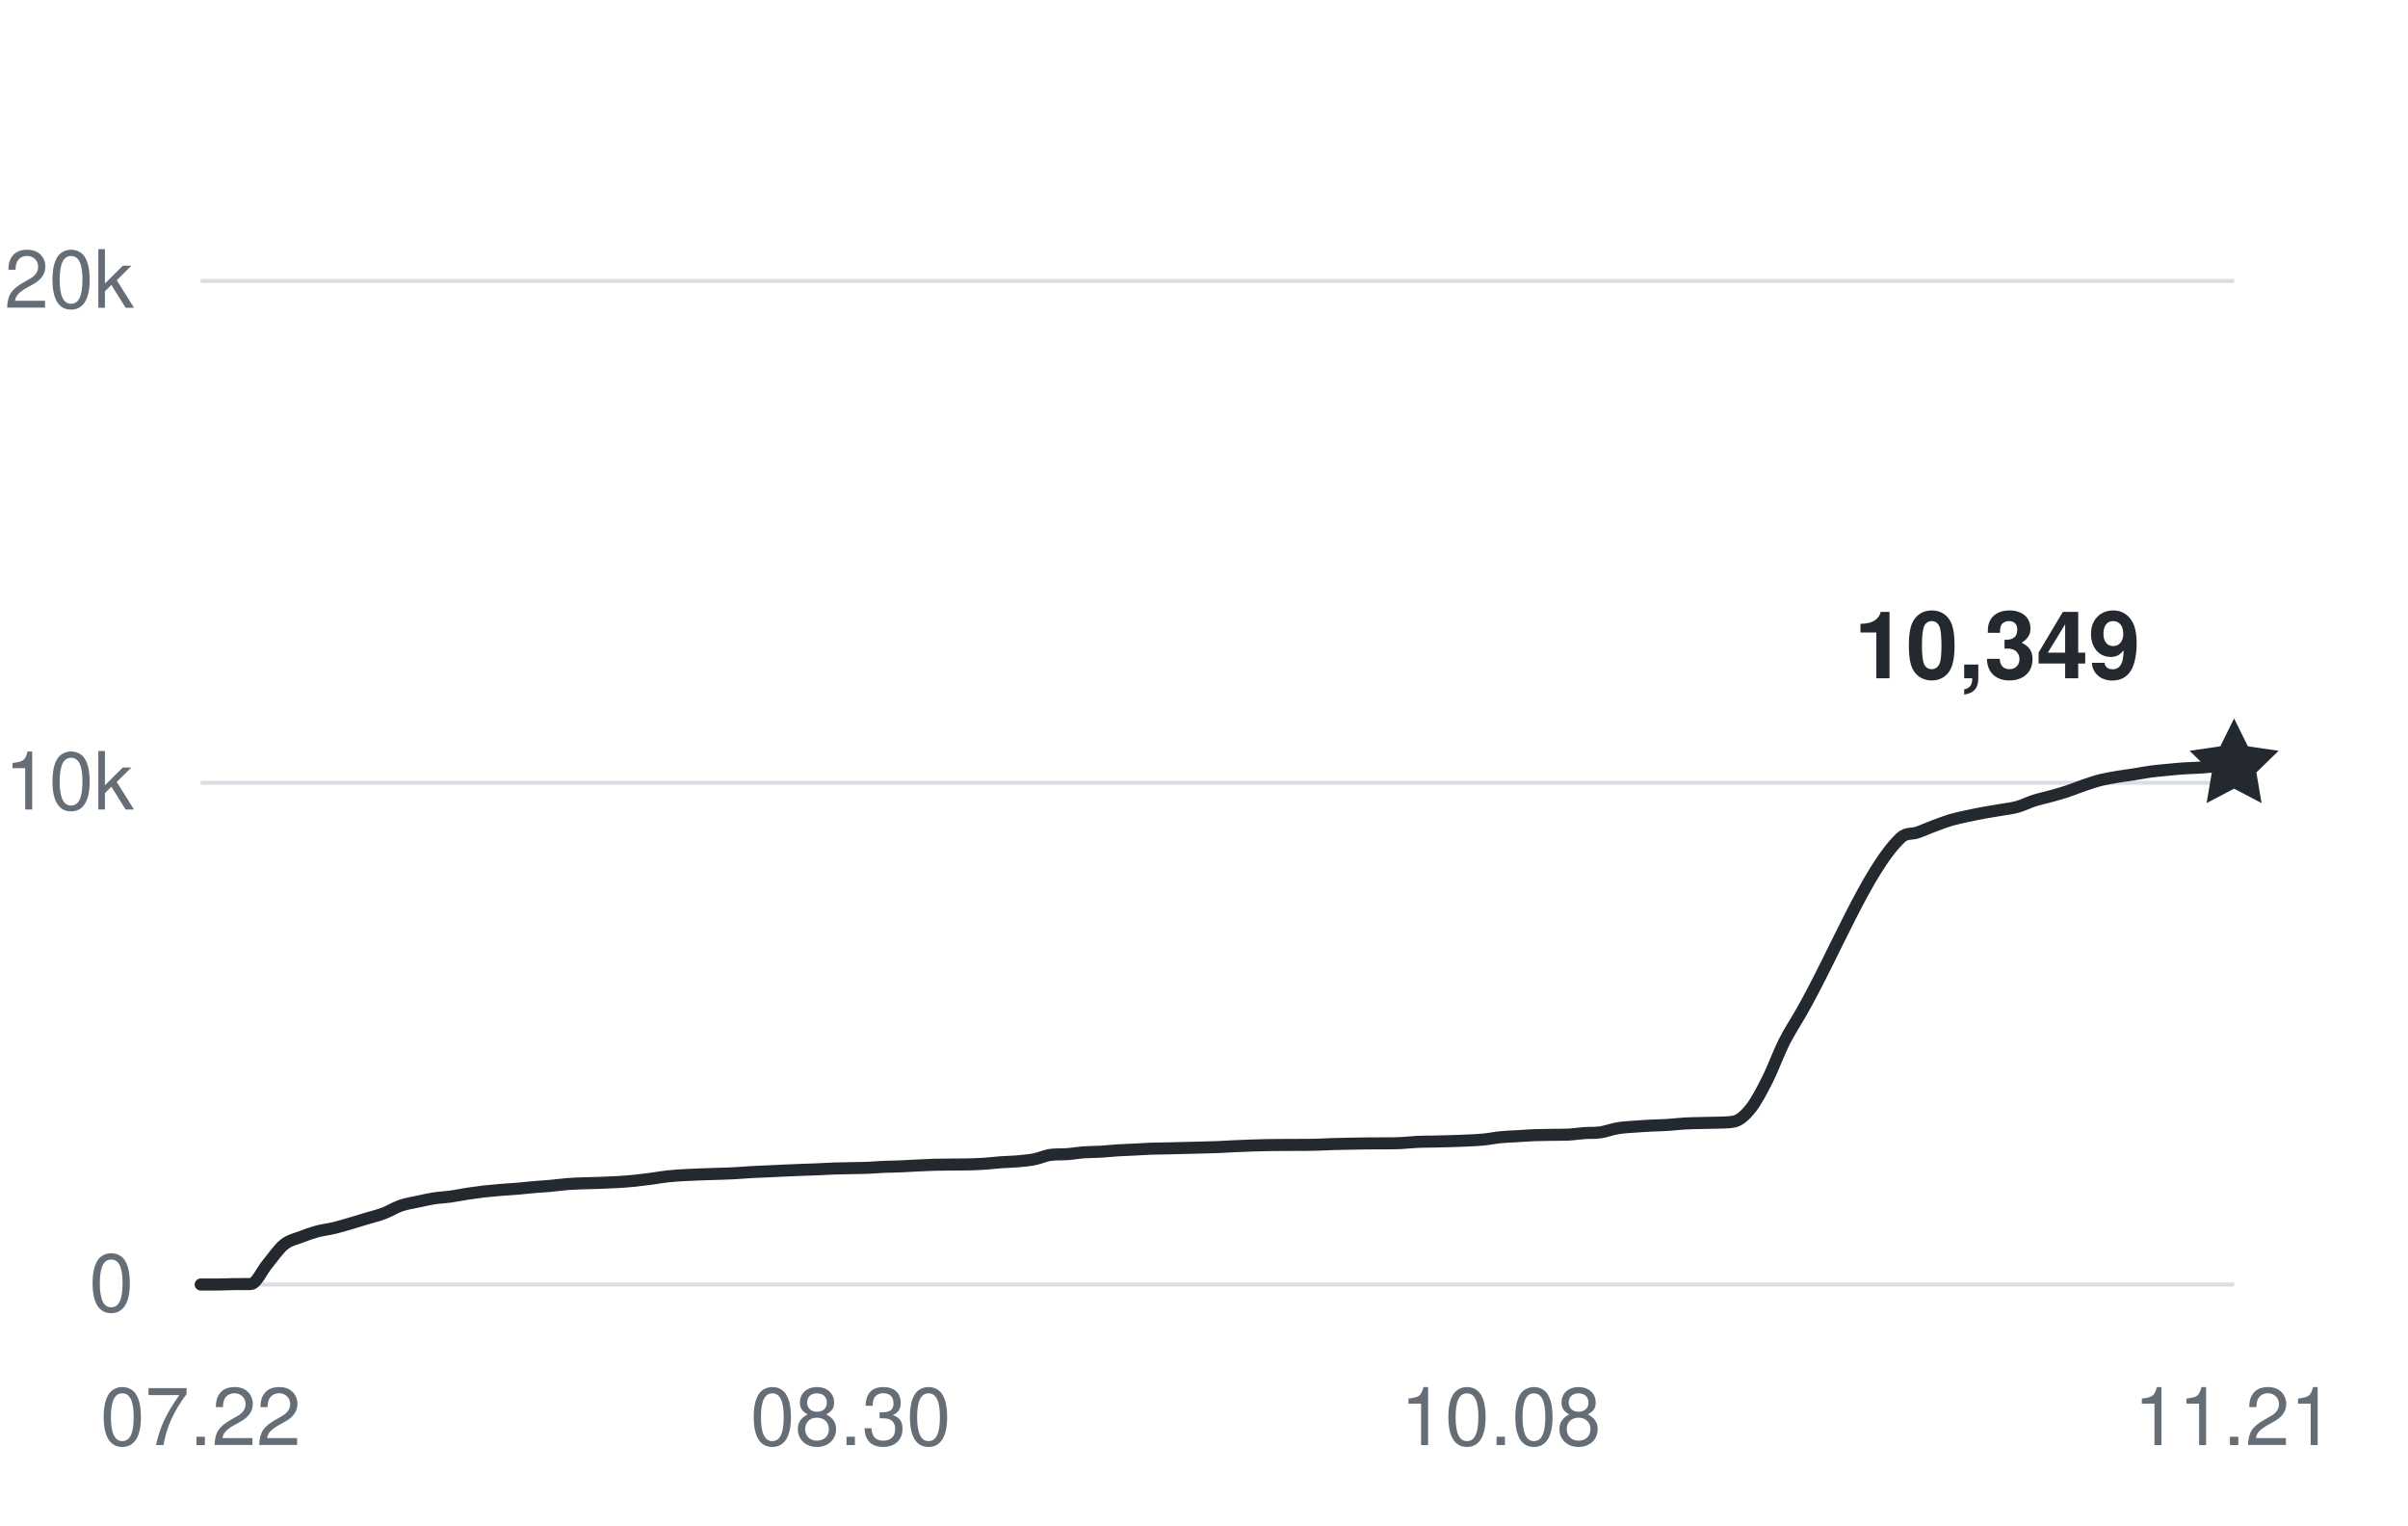
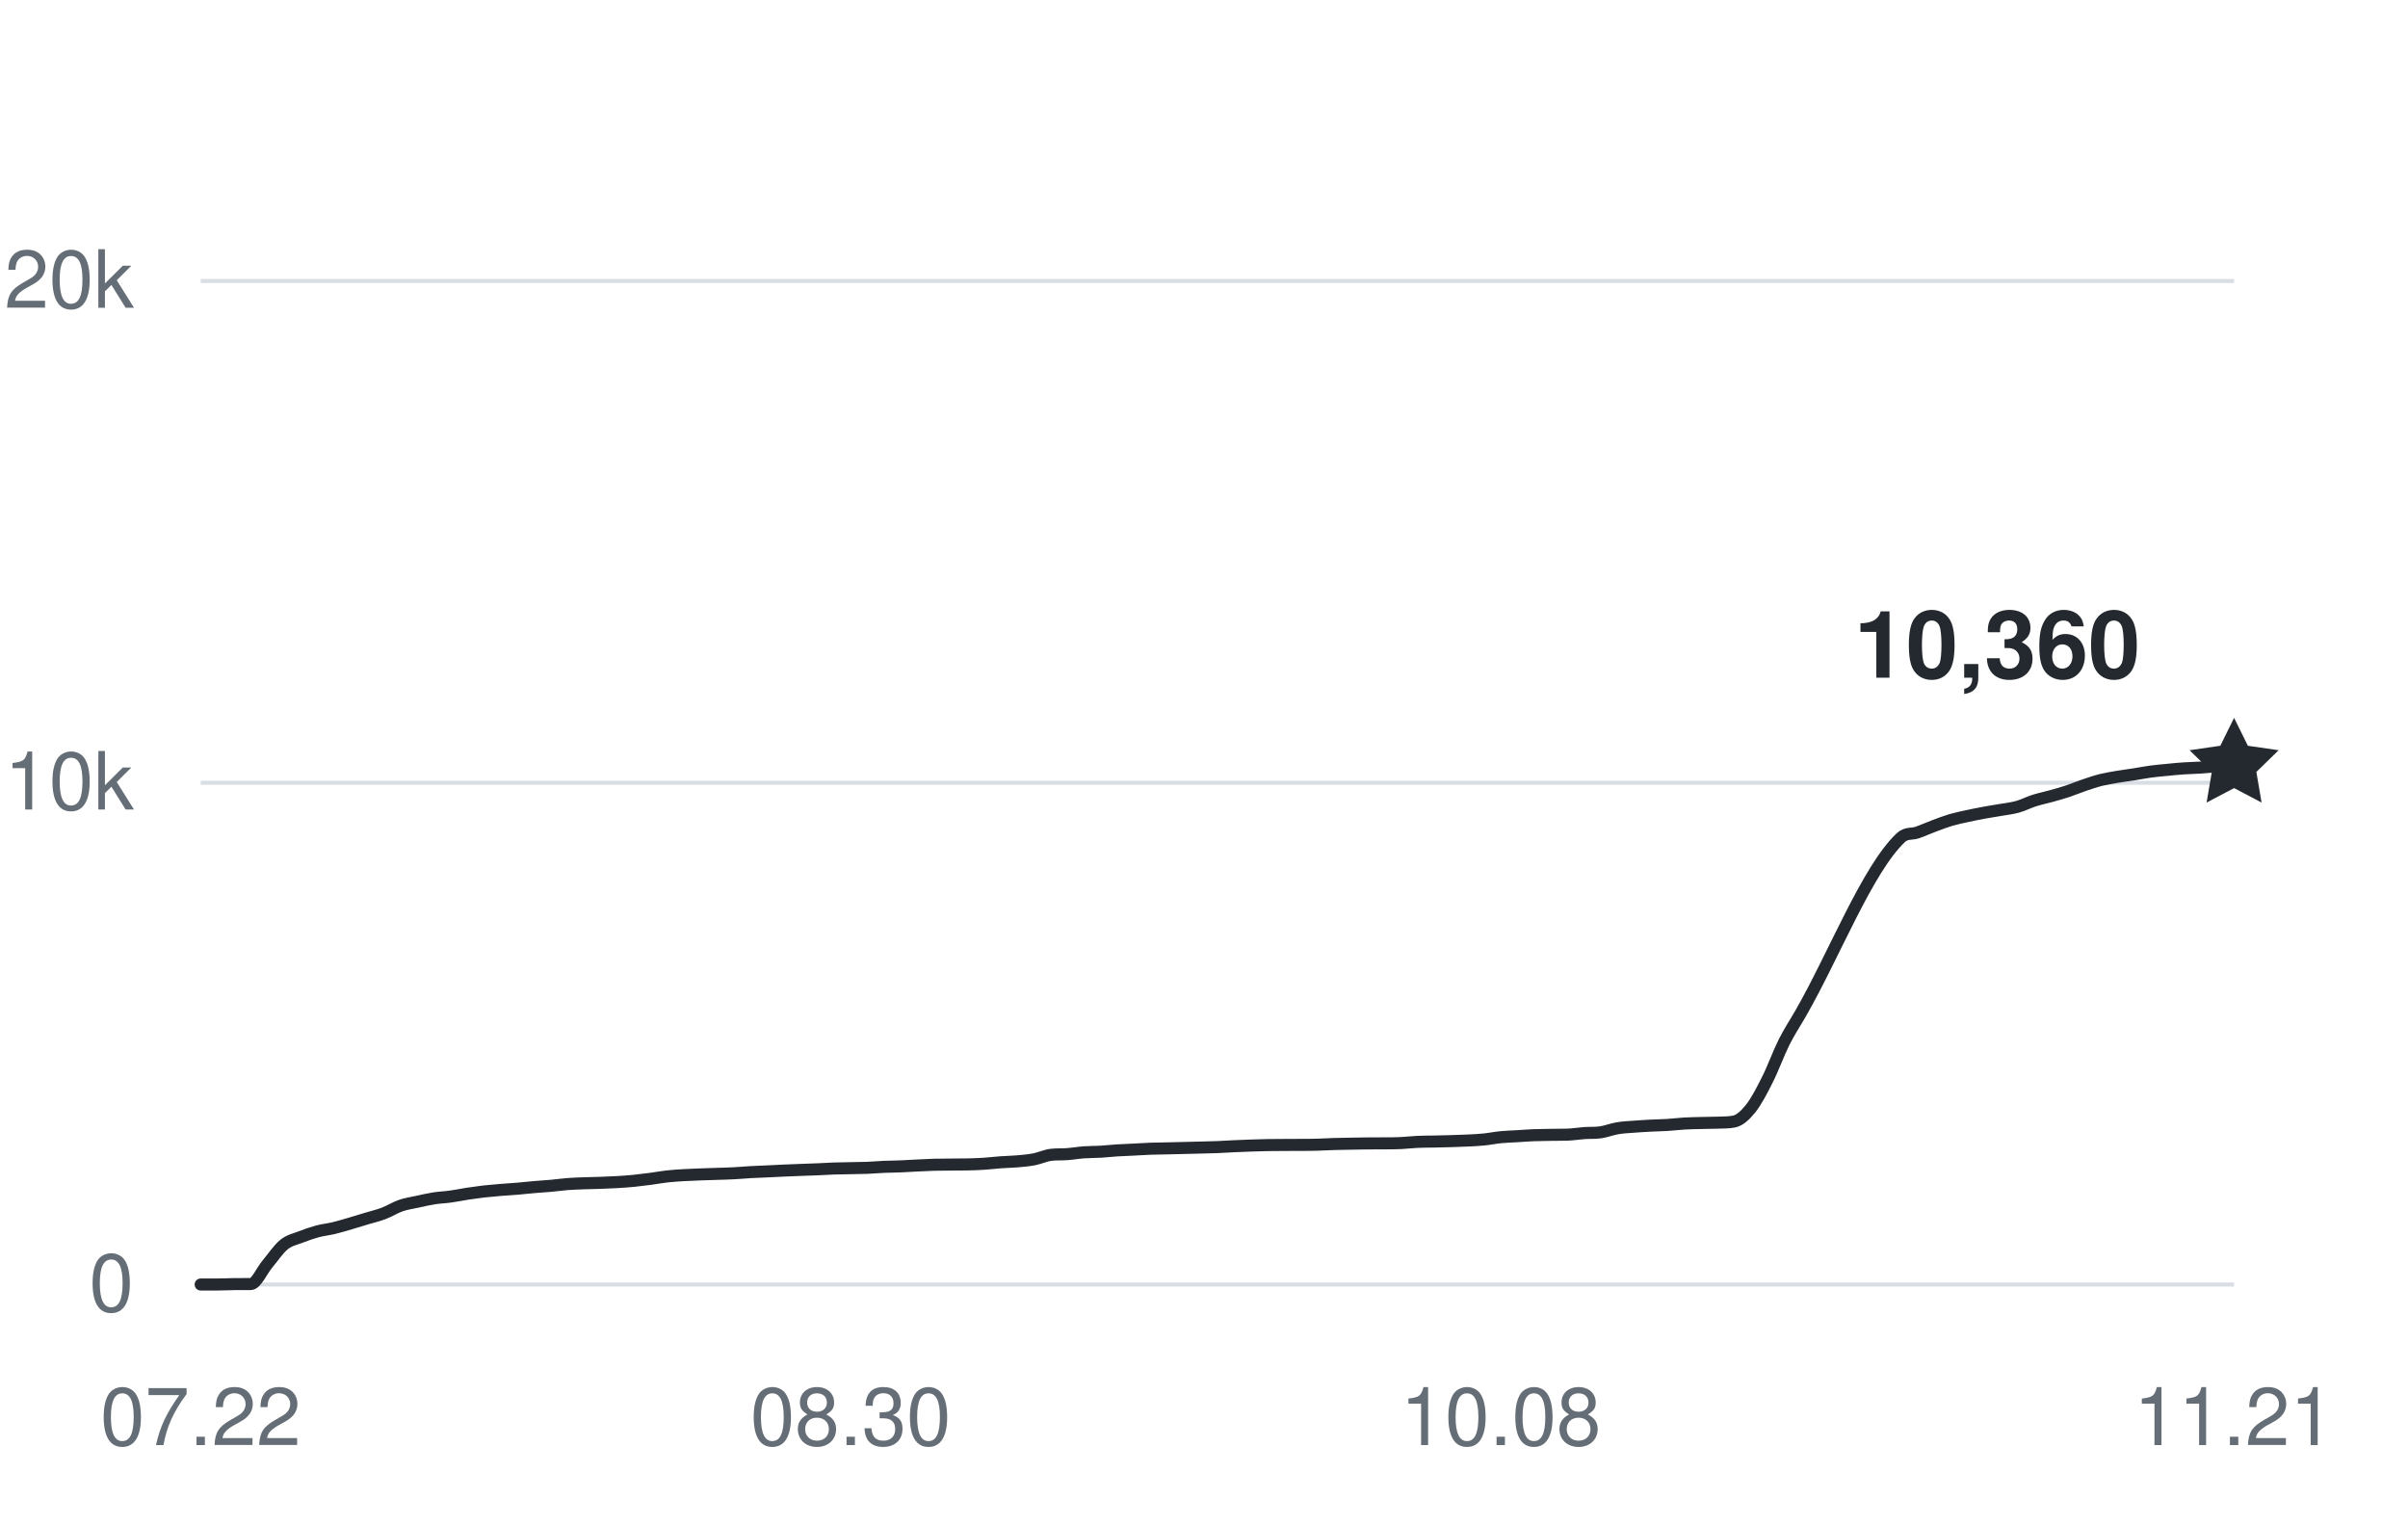
<svg xmlns="http://www.w3.org/2000/svg" width="360" height="228" viewBox="0 0 360 228" role="img" aria-labelledby="title desc">
  <g fill="#656d76" font-family="-apple-system,BlinkMacSystemFont,Segoe UI,Helvetica,Arial,sans-serif" font-size="12">
    <path d="M30 192H334" stroke="#d8dee4" stroke-width="0.6" />
    <text x="20" y="196" text-anchor="end">0</text>
    <path d="M30 117H334" stroke="#d8dee4" stroke-width="0.6" />
    <text x="20" y="121" text-anchor="end">10k</text>
    <path d="M30 42H334" stroke="#d8dee4" stroke-width="0.6" />
    <text x="20" y="46" text-anchor="end">20k</text>
    <text x="30" y="216" text-anchor="middle">07.22</text>
    <text x="127.18" y="216" text-anchor="middle">08.30</text>
    <text x="224.361" y="216" text-anchor="middle">10.08</text>
    <text x="334" y="216" text-anchor="middle">11.21</text>
-     <path d="M30,192 C30.83,192 31.66,192 32.49,192 C33.32,192 34.15,191.95 34.98,191.94 C35.81,191.93 36.64,191.94 37.48,191.93 C38.31,191.93 39.14,189.93 39.97,188.95 C40.8,187.96 41.63,186.7 42.46,186.03 C43.29,185.36 44.12,185.23 44.95,184.9 C45.78,184.57 46.61,184.29 47.44,184.06 C48.27,183.84 49.1,183.76 49.93,183.56 C50.77,183.36 51.6,183.1 52.43,182.86 C53.26,182.61 54.09,182.36 54.92,182.11 C55.75,181.86 56.58,181.67 57.41,181.35 C58.24,181.03 59.07,180.5 59.9,180.21 C60.73,179.92 61.56,179.81 62.39,179.63 C63.22,179.45 64.05,179.25 64.89,179.12 C65.72,178.99 66.55,178.97 67.38,178.85 C68.21,178.74 69.04,178.56 69.87,178.43 C70.7,178.31 71.53,178.19 72.36,178.09 C73.19,178 74.02,177.93 74.85,177.86 C75.68,177.79 76.51,177.75 77.34,177.68 C78.17,177.61 79.01,177.51 79.84,177.44 C80.67,177.36 81.5,177.33 82.33,177.25 C83.16,177.18 83.99,177.05 84.82,176.99 C85.65,176.92 86.48,176.9 87.31,176.87 C88.14,176.84 88.97,176.83 89.8,176.8 C90.63,176.77 91.46,176.74 92.3,176.69 C93.13,176.64 93.96,176.58 94.79,176.5 C95.62,176.41 96.45,176.31 97.28,176.2 C98.11,176.09 98.94,175.93 99.77,175.84 C100.6,175.75 101.43,175.7 102.26,175.65 C103.09,175.6 103.92,175.58 104.75,175.54 C105.58,175.51 106.42,175.49 107.25,175.46 C108.08,175.43 108.91,175.42 109.74,175.37 C110.57,175.33 111.4,175.25 112.23,175.2 C113.06,175.15 113.89,175.13 114.72,175.09 C115.55,175.06 116.38,175.01 117.21,174.97 C118.04,174.94 118.87,174.9 119.7,174.87 C120.54,174.84 121.37,174.81 122.2,174.78 C123.03,174.75 123.86,174.69 124.69,174.66 C125.52,174.63 126.35,174.63 127.18,174.61 C128.01,174.59 128.84,174.59 129.67,174.56 C130.5,174.52 131.33,174.45 132.16,174.41 C132.99,174.38 133.83,174.38 134.66,174.34 C135.49,174.31 136.32,174.25 137.15,174.21 C137.98,174.17 138.81,174.13 139.64,174.1 C140.47,174.08 141.3,174.08 142.13,174.07 C142.96,174.07 143.79,174.07 144.62,174.05 C145.45,174.03 146.28,174.01 147.11,173.95 C147.95,173.9 148.78,173.79 149.61,173.73 C150.44,173.67 151.27,173.66 152.1,173.59 C152.93,173.51 153.76,173.45 154.59,173.29 C155.42,173.13 156.25,172.73 157.08,172.62 C157.91,172.51 158.74,172.58 159.57,172.51 C160.4,172.45 161.23,172.3 162.07,172.24 C162.9,172.18 163.73,172.2 164.56,172.15 C165.39,172.1 166.22,172 167.05,171.95 C167.88,171.9 168.71,171.88 169.54,171.83 C170.37,171.79 171.2,171.73 172.03,171.7 C172.86,171.67 173.69,171.66 174.52,171.65 C175.36,171.63 176.19,171.61 177.02,171.59 C177.85,171.57 178.68,171.56 179.51,171.53 C180.34,171.51 181.17,171.49 182,171.46 C182.83,171.42 183.66,171.37 184.49,171.33 C185.32,171.29 186.15,171.26 186.98,171.23 C187.81,171.21 188.64,171.18 189.48,171.16 C190.31,171.15 191.14,171.15 191.97,171.14 C192.8,171.14 193.63,171.14 194.46,171.13 C195.29,171.13 196.12,171.13 196.95,171.1 C197.78,171.08 198.61,171.03 199.44,171 C200.27,170.97 201.1,170.96 201.93,170.95 C202.77,170.93 203.6,170.92 204.43,170.91 C205.26,170.9 206.09,170.91 206.92,170.9 C207.75,170.9 208.58,170.9 209.41,170.86 C210.24,170.82 211.07,170.72 211.9,170.68 C212.73,170.64 213.56,170.64 214.39,170.63 C215.22,170.61 216.05,170.6 216.89,170.57 C217.72,170.55 218.55,170.52 219.38,170.48 C220.21,170.44 221.04,170.41 221.87,170.32 C222.7,170.24 223.53,170.06 224.36,169.98 C225.19,169.9 226.02,169.88 226.85,169.83 C227.68,169.78 228.51,169.71 229.34,169.68 C230.17,169.65 231.01,169.64 231.84,169.63 C232.67,169.61 233.5,169.63 234.33,169.6 C235.16,169.57 235.99,169.43 236.82,169.37 C237.65,169.31 238.48,169.37 239.31,169.25 C240.14,169.12 240.97,168.79 241.8,168.65 C242.63,168.5 243.46,168.47 244.3,168.41 C245.13,168.34 245.96,168.3 246.79,168.25 C247.62,168.21 248.45,168.2 249.28,168.15 C250.11,168.1 250.94,167.99 251.77,167.94 C252.6,167.89 253.43,167.88 254.26,167.86 C255.09,167.83 255.92,167.84 256.75,167.81 C257.58,167.77 258.42,167.81 259.25,167.64 C260.08,167.47 260.91,166.72 261.74,165.68 C262.57,164.63 263.4,163.03 264.23,161.38 C265.06,159.74 265.89,157.44 266.72,155.78 C267.55,154.13 268.38,152.91 269.21,151.46 C274.2,142.77 279.18,129.94 284.16,125.22 C284.99,124.43 285.83,124.73 286.66,124.43 C287.49,124.14 288.32,123.76 289.15,123.45 C289.98,123.14 290.81,122.82 291.64,122.57 C292.47,122.33 293.3,122.16 294.13,121.98 C294.96,121.8 295.79,121.63 296.62,121.48 C297.45,121.32 298.28,121.21 299.11,121.06 C299.95,120.92 300.78,120.83 301.61,120.6 C302.44,120.37 303.27,119.94 304.1,119.67 C304.93,119.41 305.76,119.24 306.59,119.01 C307.42,118.78 308.25,118.55 309.08,118.28 C309.91,118 310.74,117.65 311.57,117.37 C312.4,117.09 313.23,116.8 314.07,116.59 C314.9,116.39 315.73,116.25 316.56,116.11 C317.39,115.97 318.22,115.87 319.05,115.74 C319.88,115.61 320.71,115.44 321.54,115.33 C322.37,115.22 323.2,115.15 324.03,115.07 C324.86,114.99 325.69,114.9 326.52,114.85 C327.36,114.79 328.19,114.79 329.02,114.73 C329.85,114.68 330.68,114.57 331.51,114.51 C332.34,114.45 333.17,114.43 334,114.38" fill="none" stroke="#24292f" stroke-width="1.8" stroke-linecap="round" stroke-linejoin="round" />
-     <path d="M0 -7 L2.06 -2.83 L6.66 -2.16 L3.33 1.08 L4.11 5.66 L0 3.5 L-4.11 5.66 L-3.33 1.08 L-6.66 -2.16 L-2.06 -2.83 Z" transform="translate(334 114.3825)" fill="#24292f" />
-     <text x="320" y="101.383" text-anchor="end" fill="#24292f" font-size="14" font-weight="600">10,349</text>
+     <path d="M30,192 C30.83,192 31.66,192 32.49,192 C33.32,192 34.15,191.95 34.98,191.94 C35.81,191.93 36.64,191.94 37.48,191.93 C38.31,191.93 39.14,189.93 39.97,188.95 C40.8,187.96 41.63,186.7 42.46,186.03 C43.29,185.36 44.12,185.23 44.95,184.9 C45.78,184.57 46.61,184.29 47.44,184.06 C48.27,183.84 49.1,183.76 49.93,183.56 C50.77,183.36 51.6,183.1 52.43,182.86 C53.26,182.61 54.09,182.36 54.92,182.11 C55.75,181.86 56.58,181.67 57.41,181.35 C58.24,181.03 59.07,180.5 59.9,180.21 C60.73,179.92 61.56,179.81 62.39,179.63 C63.22,179.45 64.05,179.25 64.89,179.12 C65.72,178.99 66.55,178.97 67.38,178.85 C68.21,178.74 69.04,178.56 69.87,178.43 C70.7,178.31 71.53,178.19 72.36,178.09 C73.19,178 74.02,177.93 74.85,177.86 C75.68,177.79 76.51,177.75 77.34,177.68 C78.17,177.61 79.01,177.51 79.84,177.44 C80.67,177.36 81.5,177.33 82.33,177.25 C83.16,177.18 83.99,177.05 84.82,176.99 C85.65,176.92 86.48,176.9 87.31,176.87 C88.14,176.84 88.97,176.83 89.8,176.8 C90.63,176.77 91.46,176.74 92.3,176.69 C93.13,176.64 93.96,176.58 94.79,176.5 C95.62,176.41 96.45,176.31 97.28,176.2 C98.11,176.09 98.94,175.93 99.77,175.84 C100.6,175.75 101.43,175.7 102.26,175.65 C103.09,175.6 103.92,175.58 104.75,175.54 C105.58,175.51 106.42,175.49 107.25,175.46 C108.08,175.43 108.91,175.42 109.74,175.37 C110.57,175.33 111.4,175.25 112.23,175.2 C113.06,175.15 113.89,175.13 114.72,175.09 C115.55,175.06 116.38,175.01 117.21,174.97 C118.04,174.94 118.87,174.9 119.7,174.87 C120.54,174.84 121.37,174.81 122.2,174.78 C123.03,174.75 123.86,174.69 124.69,174.66 C125.52,174.63 126.35,174.63 127.18,174.61 C128.01,174.59 128.84,174.59 129.67,174.56 C130.5,174.52 131.33,174.45 132.16,174.41 C132.99,174.38 133.83,174.38 134.66,174.34 C135.49,174.31 136.32,174.25 137.15,174.21 C137.98,174.17 138.81,174.13 139.64,174.1 C140.47,174.08 141.3,174.08 142.13,174.07 C142.96,174.07 143.79,174.07 144.62,174.05 C145.45,174.03 146.28,174.01 147.11,173.95 C147.95,173.9 148.78,173.79 149.61,173.73 C150.44,173.67 151.27,173.66 152.1,173.59 C152.93,173.51 153.76,173.45 154.59,173.29 C155.42,173.13 156.25,172.73 157.08,172.62 C157.91,172.51 158.74,172.58 159.57,172.51 C160.4,172.45 161.23,172.3 162.07,172.24 C162.9,172.18 163.73,172.2 164.56,172.15 C165.39,172.1 166.22,172 167.05,171.95 C167.88,171.9 168.71,171.88 169.54,171.83 C170.37,171.79 171.2,171.73 172.03,171.7 C172.86,171.67 173.69,171.66 174.52,171.65 C175.36,171.63 176.19,171.61 177.02,171.59 C177.85,171.57 178.68,171.56 179.51,171.53 C180.34,171.51 181.17,171.49 182,171.46 C182.83,171.42 183.66,171.37 184.49,171.33 C185.32,171.29 186.15,171.26 186.98,171.23 C187.81,171.21 188.64,171.18 189.48,171.16 C190.31,171.15 191.14,171.15 191.97,171.14 C192.8,171.14 193.63,171.14 194.46,171.13 C195.29,171.13 196.12,171.13 196.95,171.1 C197.78,171.08 198.61,171.03 199.44,171 C200.27,170.97 201.1,170.96 201.93,170.95 C202.77,170.93 203.6,170.92 204.43,170.91 C205.26,170.9 206.09,170.91 206.92,170.9 C207.75,170.9 208.58,170.9 209.41,170.86 C210.24,170.82 211.07,170.72 211.9,170.68 C212.73,170.64 213.56,170.64 214.39,170.63 C215.22,170.61 216.05,170.6 216.89,170.57 C217.72,170.55 218.55,170.52 219.38,170.48 C220.21,170.44 221.04,170.41 221.87,170.32 C222.7,170.24 223.53,170.06 224.36,169.98 C225.19,169.9 226.02,169.88 226.85,169.83 C227.68,169.78 228.51,169.71 229.34,169.68 C230.17,169.65 231.01,169.64 231.84,169.63 C232.67,169.61 233.5,169.63 234.33,169.6 C235.16,169.57 235.99,169.43 236.82,169.37 C237.65,169.31 238.48,169.37 239.31,169.25 C240.14,169.12 240.97,168.79 241.8,168.65 C242.63,168.5 243.46,168.47 244.3,168.41 C245.13,168.34 245.96,168.3 246.79,168.25 C247.62,168.21 248.45,168.2 249.28,168.15 C250.11,168.1 250.94,167.99 251.77,167.94 C252.6,167.89 253.43,167.88 254.26,167.86 C255.09,167.83 255.92,167.84 256.75,167.81 C257.58,167.77 258.42,167.81 259.25,167.64 C260.08,167.47 260.91,166.72 261.74,165.68 C262.57,164.63 263.4,163.03 264.23,161.38 C265.06,159.74 265.89,157.44 266.72,155.78 C267.55,154.13 268.38,152.91 269.21,151.46 C274.2,142.77 279.18,129.94 284.16,125.22 C284.99,124.43 285.83,124.73 286.66,124.43 C287.49,124.14 288.32,123.76 289.15,123.45 C289.98,123.14 290.81,122.82 291.64,122.57 C292.47,122.33 293.3,122.16 294.13,121.98 C294.96,121.8 295.79,121.63 296.62,121.48 C297.45,121.32 298.28,121.21 299.11,121.06 C299.95,120.92 300.78,120.83 301.61,120.6 C302.44,120.37 303.27,119.94 304.1,119.67 C304.93,119.41 305.76,119.24 306.59,119.01 C307.42,118.78 308.25,118.55 309.08,118.28 C309.91,118 310.74,117.65 311.57,117.37 C312.4,117.09 313.23,116.8 314.07,116.59 C314.9,116.39 315.73,116.25 316.56,116.11 C317.39,115.97 318.22,115.87 319.05,115.74 C319.88,115.61 320.71,115.44 321.54,115.33 C322.37,115.22 323.2,115.15 324.03,115.07 C324.86,114.99 325.69,114.9 326.52,114.85 C327.36,114.79 328.19,114.79 329.02,114.73 C329.85,114.68 330.68,114.58 331.51,114.51 C332.34,114.44 333.17,114.37 334,114.3" fill="none" stroke="#24292f" stroke-width="1.8" stroke-linecap="round" stroke-linejoin="round" />
+     <path d="M0 -7 L2.06 -2.83 L6.66 -2.16 L3.33 1.08 L4.11 5.66 L0 3.5 L-4.11 5.66 L-3.33 1.08 L-6.66 -2.16 L-2.06 -2.83 Z" transform="translate(334 114.3)" fill="#24292f" />
+     <text x="320" y="101.3" text-anchor="end" fill="#24292f" font-size="14" font-weight="600">10,360</text>
  </g>
</svg>
